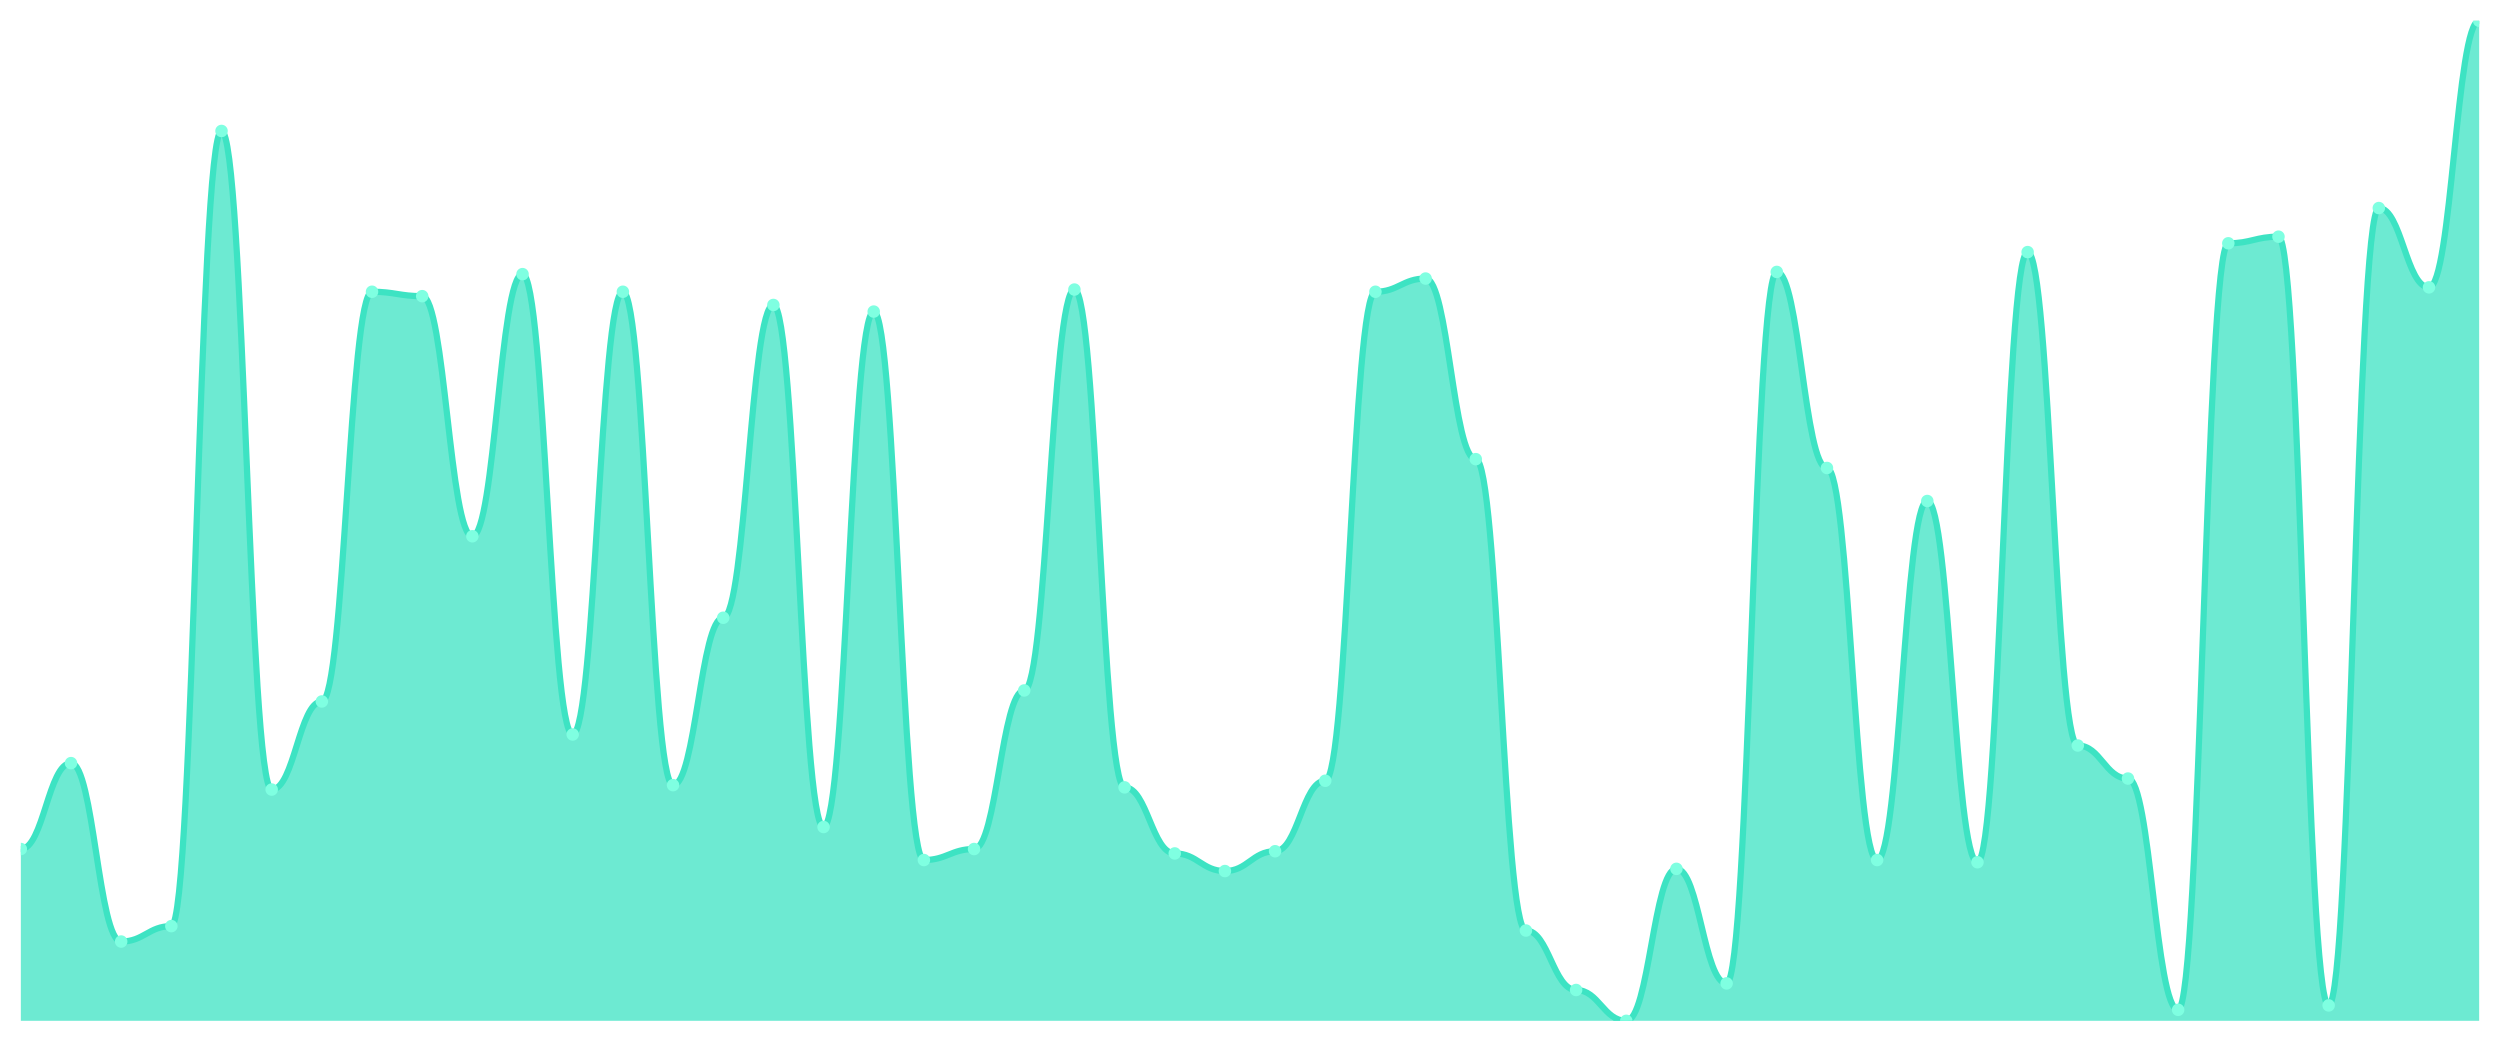
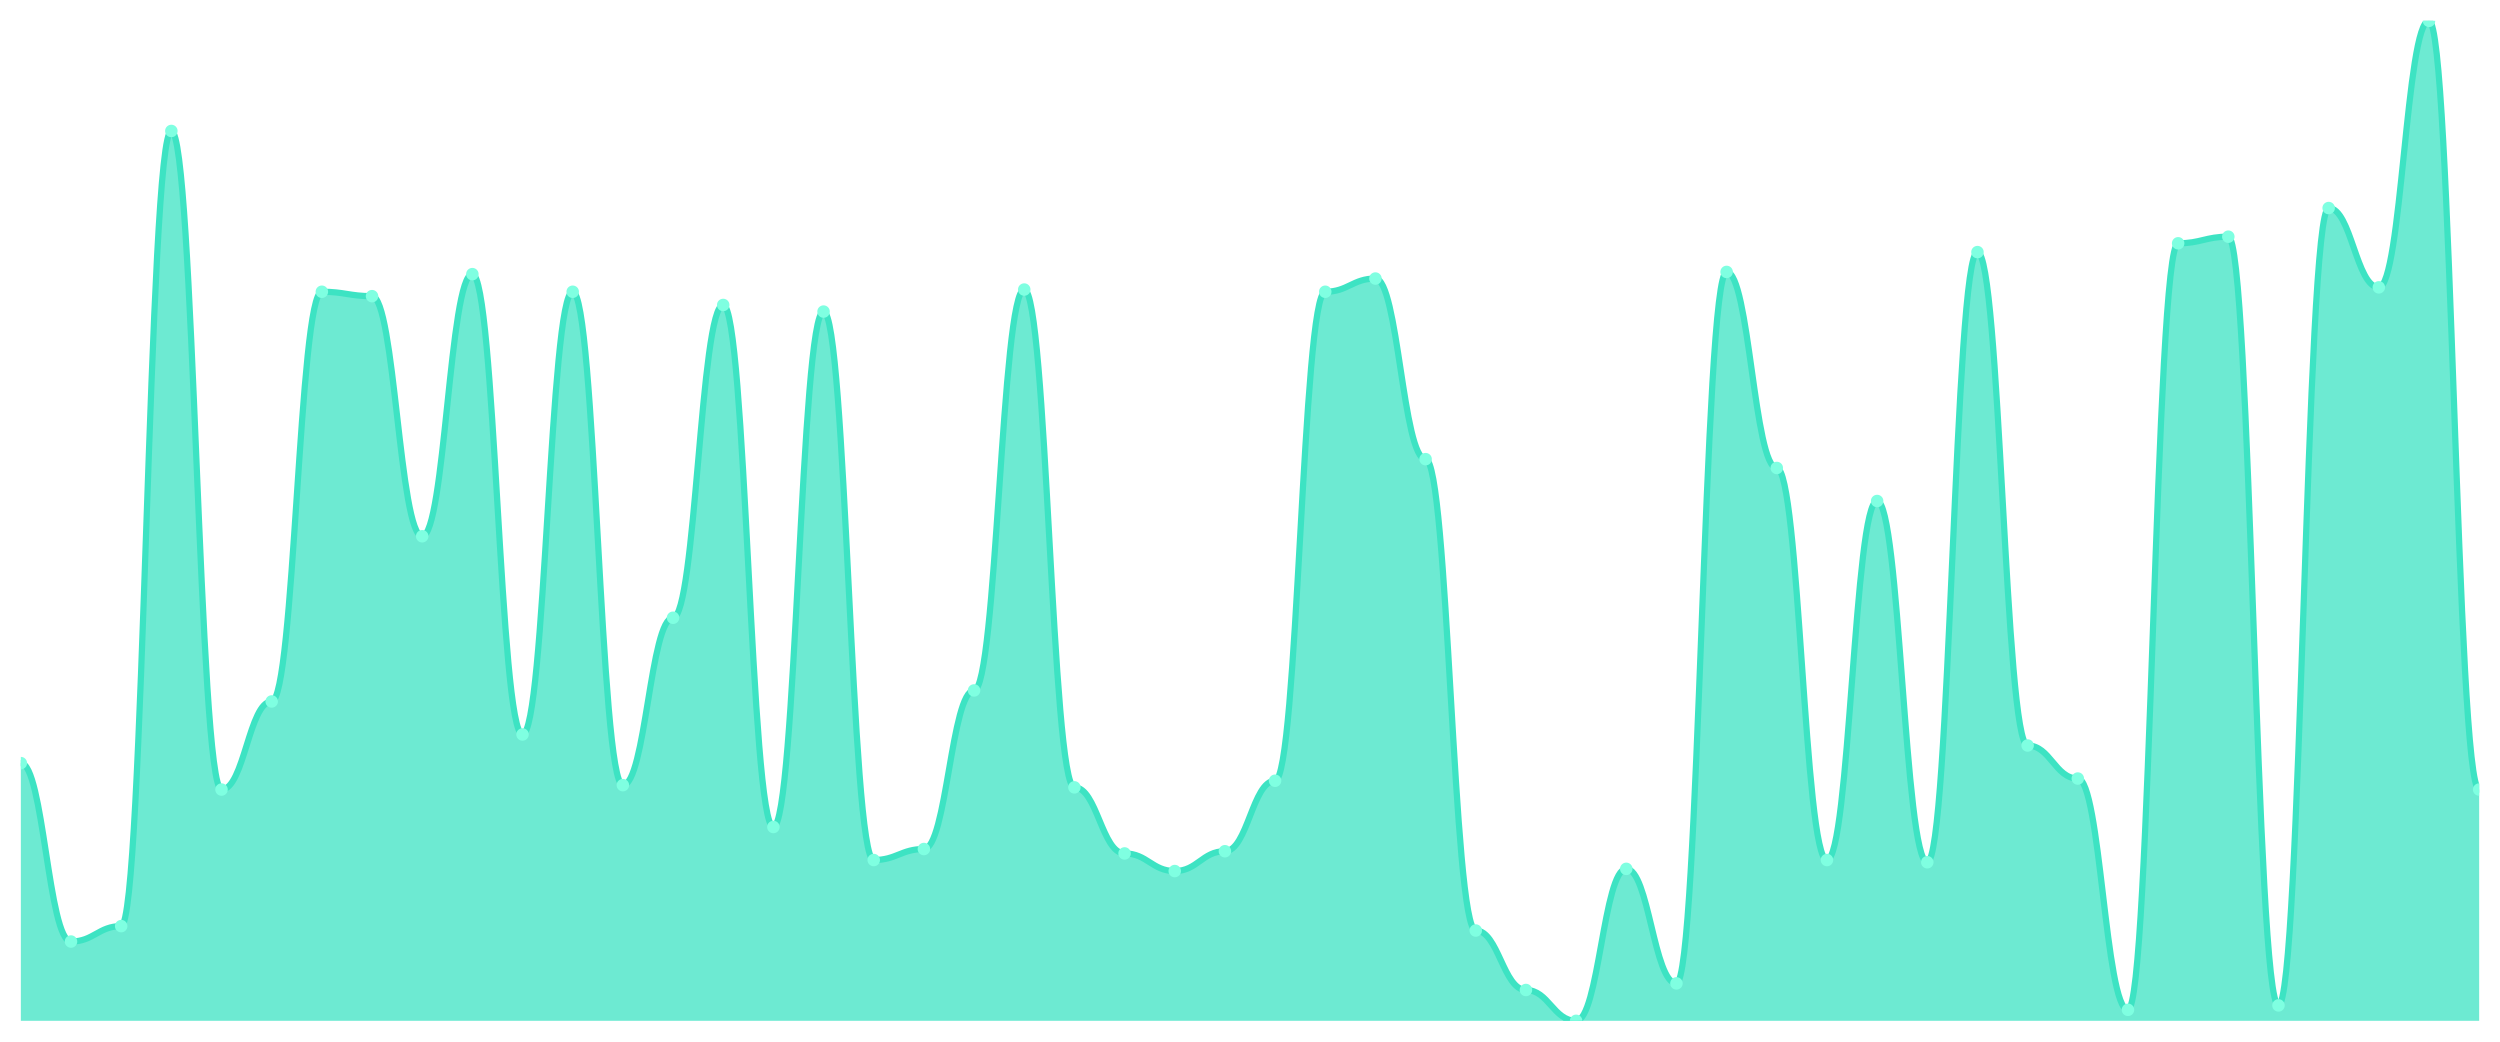
<svg xmlns="http://www.w3.org/2000/svg" viewBox="0 0 1200 500" width="1200" height="500">
  <defs>
    <clipPath id="c">
      <rect x="10" y="10" width="1180" height="480" />
    </clipPath>
  </defs>
  <rect width="1200" height="500" fill="none" />
  <g clip-path="url(#c)">
-     <path d="M 10,490 L 10,407.533 C 20.837,407.533 23.245,366.3 34.082,366.3 C 44.918,366.3 47.327,451.938 58.163,451.938 C 69,451.938 71.408,444.537 82.245,444.537 C 93.082,444.537 95.49,62.863 106.327,62.863 C 117.163,62.863 119.571,378.987 130.408,378.987 C 141.245,378.987 143.653,336.696 154.49,336.696 C 165.327,336.696 167.735,140.044 178.571,140.044 C 189.408,140.044 191.816,142.159 202.653,142.159 C 213.49,142.159 215.898,257.401 226.735,257.401 C 237.571,257.401 239.98,131.586 250.816,131.586 C 261.653,131.586 264.061,352.555 274.898,352.555 C 285.735,352.555 288.143,140.044 298.98,140.044 C 309.816,140.044 312.224,376.872 323.061,376.872 C 333.898,376.872 336.306,296.52 347.143,296.52 C 357.98,296.52 360.388,146.388 371.224,146.388 C 382.061,146.388 384.469,396.96 395.306,396.96 C 406.143,396.96 408.551,149.559 419.388,149.559 C 430.224,149.559 432.633,412.819 443.469,412.819 C 454.306,412.819 456.714,407.533 467.551,407.533 C 478.388,407.533 480.796,331.41 491.633,331.41 C 502.469,331.41 504.878,138.987 515.714,138.987 C 526.551,138.987 528.959,377.93 539.796,377.93 C 550.633,377.93 553.041,409.648 563.878,409.648 C 574.714,409.648 577.122,418.106 587.959,418.106 C 598.796,418.106 601.204,408.59 612.041,408.59 C 622.878,408.59 625.286,374.758 636.122,374.758 C 646.959,374.758 649.367,140.044 660.204,140.044 C 671.041,140.044 673.449,133.7 684.286,133.7 C 695.122,133.7 697.531,220.396 708.367,220.396 C 719.204,220.396 721.612,446.652 732.449,446.652 C 743.286,446.652 745.694,475.198 756.531,475.198 C 767.367,475.198 769.776,490 780.612,490 C 791.449,490 793.857,417.048 804.694,417.048 C 815.531,417.048 817.939,472.026 828.776,472.026 C 839.612,472.026 842.02,130.529 852.857,130.529 C 863.694,130.529 866.102,224.626 876.939,224.626 C 887.776,224.626 890.184,412.819 901.02,412.819 C 911.857,412.819 914.265,240.485 925.102,240.485 C 935.939,240.485 938.347,413.877 949.184,413.877 C 960.02,413.877 962.429,121.013 973.265,121.013 C 984.102,121.013 986.51,357.841 997.347,357.841 C 1008.184,357.841 1010.592,373.7 1021.429,373.7 C 1032.265,373.7 1034.673,484.714 1045.51,484.714 C 1056.347,484.714 1058.755,116.784 1069.592,116.784 C 1080.429,116.784 1082.837,113.612 1093.673,113.612 C 1104.51,113.612 1106.918,482.599 1117.755,482.599 C 1128.592,482.599 1131,99.868 1141.837,99.868 C 1152.673,99.868 1155.082,137.93 1165.918,137.93 C 1176.755,137.93 1179.163,10 1190,10 L 1190,490 Z" fill="rgba(61,227,195,0.75)" />
-     <path d="M 10,407.533 C 20.837,407.533 23.245,366.3 34.082,366.3 C 44.918,366.3 47.327,451.938 58.163,451.938 C 69,451.938 71.408,444.537 82.245,444.537 C 93.082,444.537 95.49,62.863 106.327,62.863 C 117.163,62.863 119.571,378.987 130.408,378.987 C 141.245,378.987 143.653,336.696 154.49,336.696 C 165.327,336.696 167.735,140.044 178.571,140.044 C 189.408,140.044 191.816,142.159 202.653,142.159 C 213.49,142.159 215.898,257.401 226.735,257.401 C 237.571,257.401 239.98,131.586 250.816,131.586 C 261.653,131.586 264.061,352.555 274.898,352.555 C 285.735,352.555 288.143,140.044 298.98,140.044 C 309.816,140.044 312.224,376.872 323.061,376.872 C 333.898,376.872 336.306,296.52 347.143,296.52 C 357.98,296.52 360.388,146.388 371.224,146.388 C 382.061,146.388 384.469,396.96 395.306,396.96 C 406.143,396.96 408.551,149.559 419.388,149.559 C 430.224,149.559 432.633,412.819 443.469,412.819 C 454.306,412.819 456.714,407.533 467.551,407.533 C 478.388,407.533 480.796,331.41 491.633,331.41 C 502.469,331.41 504.878,138.987 515.714,138.987 C 526.551,138.987 528.959,377.93 539.796,377.93 C 550.633,377.93 553.041,409.648 563.878,409.648 C 574.714,409.648 577.122,418.106 587.959,418.106 C 598.796,418.106 601.204,408.59 612.041,408.59 C 622.878,408.59 625.286,374.758 636.122,374.758 C 646.959,374.758 649.367,140.044 660.204,140.044 C 671.041,140.044 673.449,133.7 684.286,133.7 C 695.122,133.7 697.531,220.396 708.367,220.396 C 719.204,220.396 721.612,446.652 732.449,446.652 C 743.286,446.652 745.694,475.198 756.531,475.198 C 767.367,475.198 769.776,490 780.612,490 C 791.449,490 793.857,417.048 804.694,417.048 C 815.531,417.048 817.939,472.026 828.776,472.026 C 839.612,472.026 842.02,130.529 852.857,130.529 C 863.694,130.529 866.102,224.626 876.939,224.626 C 887.776,224.626 890.184,412.819 901.02,412.819 C 911.857,412.819 914.265,240.485 925.102,240.485 C 935.939,240.485 938.347,413.877 949.184,413.877 C 960.02,413.877 962.429,121.013 973.265,121.013 C 984.102,121.013 986.51,357.841 997.347,357.841 C 1008.184,357.841 1010.592,373.7 1021.429,373.7 C 1032.265,373.7 1034.673,484.714 1045.51,484.714 C 1056.347,484.714 1058.755,116.784 1069.592,116.784 C 1080.429,116.784 1082.837,113.612 1093.673,113.612 C 1104.51,113.612 1106.918,482.599 1117.755,482.599 C 1128.592,482.599 1131,99.868 1141.837,99.868 C 1152.673,99.868 1155.082,137.93 1165.918,137.93 C 1176.755,137.93 1179.163,10 1190,10" fill="none" stroke="#3de3c3" stroke-width="3" stroke-linecap="round" stroke-linejoin="round" />
-     <circle cx="10" cy="407.533" r="3" fill="#7fffe1" />
-     <circle cx="34.082" cy="366.3" r="3" fill="#7fffe1" />
-     <circle cx="58.163" cy="451.938" r="3" fill="#7fffe1" />
-     <circle cx="82.245" cy="444.537" r="3" fill="#7fffe1" />
-     <circle cx="106.327" cy="62.863" r="3" fill="#7fffe1" />
-     <circle cx="130.408" cy="378.987" r="3" fill="#7fffe1" />
-     <circle cx="154.49" cy="336.696" r="3" fill="#7fffe1" />
-     <circle cx="178.571" cy="140.044" r="3" fill="#7fffe1" />
-     <circle cx="202.653" cy="142.159" r="3" fill="#7fffe1" />
-     <circle cx="226.735" cy="257.401" r="3" fill="#7fffe1" />
-     <circle cx="250.816" cy="131.586" r="3" fill="#7fffe1" />
-     <circle cx="274.898" cy="352.555" r="3" fill="#7fffe1" />
-     <circle cx="298.98" cy="140.044" r="3" fill="#7fffe1" />
-     <circle cx="323.061" cy="376.872" r="3" fill="#7fffe1" />
-     <circle cx="347.143" cy="296.52" r="3" fill="#7fffe1" />
-     <circle cx="371.224" cy="146.388" r="3" fill="#7fffe1" />
-     <circle cx="395.306" cy="396.96" r="3" fill="#7fffe1" />
-     <circle cx="419.388" cy="149.559" r="3" fill="#7fffe1" />
-     <circle cx="443.469" cy="412.819" r="3" fill="#7fffe1" />
-     <circle cx="467.551" cy="407.533" r="3" fill="#7fffe1" />
-     <circle cx="491.633" cy="331.41" r="3" fill="#7fffe1" />
-     <circle cx="515.714" cy="138.987" r="3" fill="#7fffe1" />
-     <circle cx="539.796" cy="377.93" r="3" fill="#7fffe1" />
-     <circle cx="563.878" cy="409.648" r="3" fill="#7fffe1" />
-     <circle cx="587.959" cy="418.106" r="3" fill="#7fffe1" />
-     <circle cx="612.041" cy="408.59" r="3" fill="#7fffe1" />
-     <circle cx="636.122" cy="374.758" r="3" fill="#7fffe1" />
-     <circle cx="660.204" cy="140.044" r="3" fill="#7fffe1" />
-     <circle cx="684.286" cy="133.7" r="3" fill="#7fffe1" />
-     <circle cx="708.367" cy="220.396" r="3" fill="#7fffe1" />
-     <circle cx="732.449" cy="446.652" r="3" fill="#7fffe1" />
-     <circle cx="756.531" cy="475.198" r="3" fill="#7fffe1" />
-     <circle cx="780.612" cy="490" r="3" fill="#7fffe1" />
-     <circle cx="804.694" cy="417.048" r="3" fill="#7fffe1" />
-     <circle cx="828.776" cy="472.026" r="3" fill="#7fffe1" />
-     <circle cx="852.857" cy="130.529" r="3" fill="#7fffe1" />
-     <circle cx="876.939" cy="224.626" r="3" fill="#7fffe1" />
-     <circle cx="901.02" cy="412.819" r="3" fill="#7fffe1" />
-     <circle cx="925.102" cy="240.485" r="3" fill="#7fffe1" />
-     <circle cx="949.184" cy="413.877" r="3" fill="#7fffe1" />
-     <circle cx="973.265" cy="121.013" r="3" fill="#7fffe1" />
-     <circle cx="997.347" cy="357.841" r="3" fill="#7fffe1" />
-     <circle cx="1021.429" cy="373.7" r="3" fill="#7fffe1" />
-     <circle cx="1045.51" cy="484.714" r="3" fill="#7fffe1" />
-     <circle cx="1069.592" cy="116.784" r="3" fill="#7fffe1" />
-     <circle cx="1093.673" cy="113.612" r="3" fill="#7fffe1" />
-     <circle cx="1117.755" cy="482.599" r="3" fill="#7fffe1" />
-     <circle cx="1141.837" cy="99.868" r="3" fill="#7fffe1" />
-     <circle cx="1165.918" cy="137.93" r="3" fill="#7fffe1" />
-     <circle cx="1190" cy="10" r="3" fill="#7fffe1" />
+     <path d="M 10,490 L 10,366.3 C 20.837,366.3 23.245,451.938 34.082,451.938 C 44.918,451.938 47.327,444.537 58.163,444.537 C 69,444.537 71.408,62.863 82.245,62.863 C 93.082,62.863 95.49,378.987 106.327,378.987 C 117.163,378.987 119.571,336.696 130.408,336.696 C 141.245,336.696 143.653,140.044 154.49,140.044 C 165.327,140.044 167.735,142.159 178.571,142.159 C 189.408,142.159 191.816,257.401 202.653,257.401 C 213.49,257.401 215.898,131.586 226.735,131.586 C 237.571,131.586 239.98,352.555 250.816,352.555 C 261.653,352.555 264.061,140.044 274.898,140.044 C 285.735,140.044 288.143,376.872 298.98,376.872 C 309.816,376.872 312.224,296.52 323.061,296.52 C 333.898,296.52 336.306,146.388 347.143,146.388 C 357.98,146.388 360.388,396.96 371.224,396.96 C 382.061,396.96 384.469,149.559 395.306,149.559 C 406.143,149.559 408.551,412.819 419.388,412.819 C 430.224,412.819 432.633,407.533 443.469,407.533 C 454.306,407.533 456.714,331.41 467.551,331.41 C 478.388,331.41 480.796,138.987 491.633,138.987 C 502.469,138.987 504.878,377.93 515.714,377.93 C 526.551,377.93 528.959,409.648 539.796,409.648 C 550.633,409.648 553.041,418.106 563.878,418.106 C 574.714,418.106 577.122,408.59 587.959,408.59 C 598.796,408.59 601.204,374.758 612.041,374.758 C 622.878,374.758 625.286,140.044 636.122,140.044 C 646.959,140.044 649.367,133.7 660.204,133.7 C 671.041,133.7 673.449,220.396 684.286,220.396 C 695.122,220.396 697.531,446.652 708.367,446.652 C 719.204,446.652 721.612,475.198 732.449,475.198 C 743.286,475.198 745.694,490 756.531,490 C 767.367,490 769.776,417.048 780.612,417.048 C 791.449,417.048 793.857,472.026 804.694,472.026 C 815.531,472.026 817.939,130.529 828.776,130.529 C 839.612,130.529 842.02,224.626 852.857,224.626 C 863.694,224.626 866.102,412.819 876.939,412.819 C 887.776,412.819 890.184,240.485 901.02,240.485 C 911.857,240.485 914.265,413.877 925.102,413.877 C 935.939,413.877 938.347,121.013 949.184,121.013 C 960.02,121.013 962.429,357.841 973.265,357.841 C 984.102,357.841 986.51,373.7 997.347,373.7 C 1008.184,373.7 1010.592,484.714 1021.429,484.714 C 1032.265,484.714 1034.673,116.784 1045.51,116.784 C 1056.347,116.784 1058.755,113.612 1069.592,113.612 C 1080.429,113.612 1082.837,482.599 1093.673,482.599 C 1104.51,482.599 1106.918,99.868 1117.755,99.868 C 1128.592,99.868 1131,137.93 1141.837,137.93 C 1152.673,137.93 1155.082,10 1165.918,10 C 1176.755,10 1179.163,378.987 1190,378.987 L 1190,490 Z" fill="rgba(61,227,195,0.75)" />
+     <path d="M 10,366.3 C 20.837,366.3 23.245,451.938 34.082,451.938 C 44.918,451.938 47.327,444.537 58.163,444.537 C 69,444.537 71.408,62.863 82.245,62.863 C 93.082,62.863 95.49,378.987 106.327,378.987 C 117.163,378.987 119.571,336.696 130.408,336.696 C 141.245,336.696 143.653,140.044 154.49,140.044 C 165.327,140.044 167.735,142.159 178.571,142.159 C 189.408,142.159 191.816,257.401 202.653,257.401 C 213.49,257.401 215.898,131.586 226.735,131.586 C 237.571,131.586 239.98,352.555 250.816,352.555 C 261.653,352.555 264.061,140.044 274.898,140.044 C 285.735,140.044 288.143,376.872 298.98,376.872 C 309.816,376.872 312.224,296.52 323.061,296.52 C 333.898,296.52 336.306,146.388 347.143,146.388 C 357.98,146.388 360.388,396.96 371.224,396.96 C 382.061,396.96 384.469,149.559 395.306,149.559 C 406.143,149.559 408.551,412.819 419.388,412.819 C 430.224,412.819 432.633,407.533 443.469,407.533 C 454.306,407.533 456.714,331.41 467.551,331.41 C 478.388,331.41 480.796,138.987 491.633,138.987 C 502.469,138.987 504.878,377.93 515.714,377.93 C 526.551,377.93 528.959,409.648 539.796,409.648 C 550.633,409.648 553.041,418.106 563.878,418.106 C 574.714,418.106 577.122,408.59 587.959,408.59 C 598.796,408.59 601.204,374.758 612.041,374.758 C 622.878,374.758 625.286,140.044 636.122,140.044 C 646.959,140.044 649.367,133.7 660.204,133.7 C 671.041,133.7 673.449,220.396 684.286,220.396 C 695.122,220.396 697.531,446.652 708.367,446.652 C 719.204,446.652 721.612,475.198 732.449,475.198 C 743.286,475.198 745.694,490 756.531,490 C 767.367,490 769.776,417.048 780.612,417.048 C 791.449,417.048 793.857,472.026 804.694,472.026 C 815.531,472.026 817.939,130.529 828.776,130.529 C 839.612,130.529 842.02,224.626 852.857,224.626 C 863.694,224.626 866.102,412.819 876.939,412.819 C 887.776,412.819 890.184,240.485 901.02,240.485 C 911.857,240.485 914.265,413.877 925.102,413.877 C 935.939,413.877 938.347,121.013 949.184,121.013 C 960.02,121.013 962.429,357.841 973.265,357.841 C 984.102,357.841 986.51,373.7 997.347,373.7 C 1008.184,373.7 1010.592,484.714 1021.429,484.714 C 1032.265,484.714 1034.673,116.784 1045.51,116.784 C 1056.347,116.784 1058.755,113.612 1069.592,113.612 C 1080.429,113.612 1082.837,482.599 1093.673,482.599 C 1104.51,482.599 1106.918,99.868 1117.755,99.868 C 1128.592,99.868 1131,137.93 1141.837,137.93 C 1152.673,137.93 1155.082,10 1165.918,10 C 1176.755,10 1179.163,378.987 1190,378.987" fill="none" stroke="#3de3c3" stroke-width="3" stroke-linecap="round" stroke-linejoin="round" />
+     <circle cx="10" cy="366.3" r="3" fill="#7fffe1" />
+     <circle cx="34.082" cy="451.938" r="3" fill="#7fffe1" />
+     <circle cx="58.163" cy="444.537" r="3" fill="#7fffe1" />
+     <circle cx="82.245" cy="62.863" r="3" fill="#7fffe1" />
+     <circle cx="106.327" cy="378.987" r="3" fill="#7fffe1" />
+     <circle cx="130.408" cy="336.696" r="3" fill="#7fffe1" />
+     <circle cx="154.49" cy="140.044" r="3" fill="#7fffe1" />
+     <circle cx="178.571" cy="142.159" r="3" fill="#7fffe1" />
+     <circle cx="202.653" cy="257.401" r="3" fill="#7fffe1" />
+     <circle cx="226.735" cy="131.586" r="3" fill="#7fffe1" />
+     <circle cx="250.816" cy="352.555" r="3" fill="#7fffe1" />
+     <circle cx="274.898" cy="140.044" r="3" fill="#7fffe1" />
+     <circle cx="298.98" cy="376.872" r="3" fill="#7fffe1" />
+     <circle cx="323.061" cy="296.52" r="3" fill="#7fffe1" />
+     <circle cx="347.143" cy="146.388" r="3" fill="#7fffe1" />
+     <circle cx="371.224" cy="396.96" r="3" fill="#7fffe1" />
+     <circle cx="395.306" cy="149.559" r="3" fill="#7fffe1" />
+     <circle cx="419.388" cy="412.819" r="3" fill="#7fffe1" />
+     <circle cx="443.469" cy="407.533" r="3" fill="#7fffe1" />
+     <circle cx="467.551" cy="331.41" r="3" fill="#7fffe1" />
+     <circle cx="491.633" cy="138.987" r="3" fill="#7fffe1" />
+     <circle cx="515.714" cy="377.93" r="3" fill="#7fffe1" />
+     <circle cx="539.796" cy="409.648" r="3" fill="#7fffe1" />
+     <circle cx="563.878" cy="418.106" r="3" fill="#7fffe1" />
+     <circle cx="587.959" cy="408.59" r="3" fill="#7fffe1" />
+     <circle cx="612.041" cy="374.758" r="3" fill="#7fffe1" />
+     <circle cx="636.122" cy="140.044" r="3" fill="#7fffe1" />
+     <circle cx="660.204" cy="133.7" r="3" fill="#7fffe1" />
+     <circle cx="684.286" cy="220.396" r="3" fill="#7fffe1" />
+     <circle cx="708.367" cy="446.652" r="3" fill="#7fffe1" />
+     <circle cx="732.449" cy="475.198" r="3" fill="#7fffe1" />
+     <circle cx="756.531" cy="490" r="3" fill="#7fffe1" />
+     <circle cx="780.612" cy="417.048" r="3" fill="#7fffe1" />
+     <circle cx="804.694" cy="472.026" r="3" fill="#7fffe1" />
+     <circle cx="828.776" cy="130.529" r="3" fill="#7fffe1" />
+     <circle cx="852.857" cy="224.626" r="3" fill="#7fffe1" />
+     <circle cx="876.939" cy="412.819" r="3" fill="#7fffe1" />
+     <circle cx="901.02" cy="240.485" r="3" fill="#7fffe1" />
+     <circle cx="925.102" cy="413.877" r="3" fill="#7fffe1" />
+     <circle cx="949.184" cy="121.013" r="3" fill="#7fffe1" />
+     <circle cx="973.265" cy="357.841" r="3" fill="#7fffe1" />
+     <circle cx="997.347" cy="373.7" r="3" fill="#7fffe1" />
+     <circle cx="1021.429" cy="484.714" r="3" fill="#7fffe1" />
+     <circle cx="1045.51" cy="116.784" r="3" fill="#7fffe1" />
+     <circle cx="1069.592" cy="113.612" r="3" fill="#7fffe1" />
+     <circle cx="1093.673" cy="482.599" r="3" fill="#7fffe1" />
+     <circle cx="1117.755" cy="99.868" r="3" fill="#7fffe1" />
+     <circle cx="1141.837" cy="137.93" r="3" fill="#7fffe1" />
+     <circle cx="1165.918" cy="10" r="3" fill="#7fffe1" />
+     <circle cx="1190" cy="378.987" r="3" fill="#7fffe1" />
  </g>
</svg>
